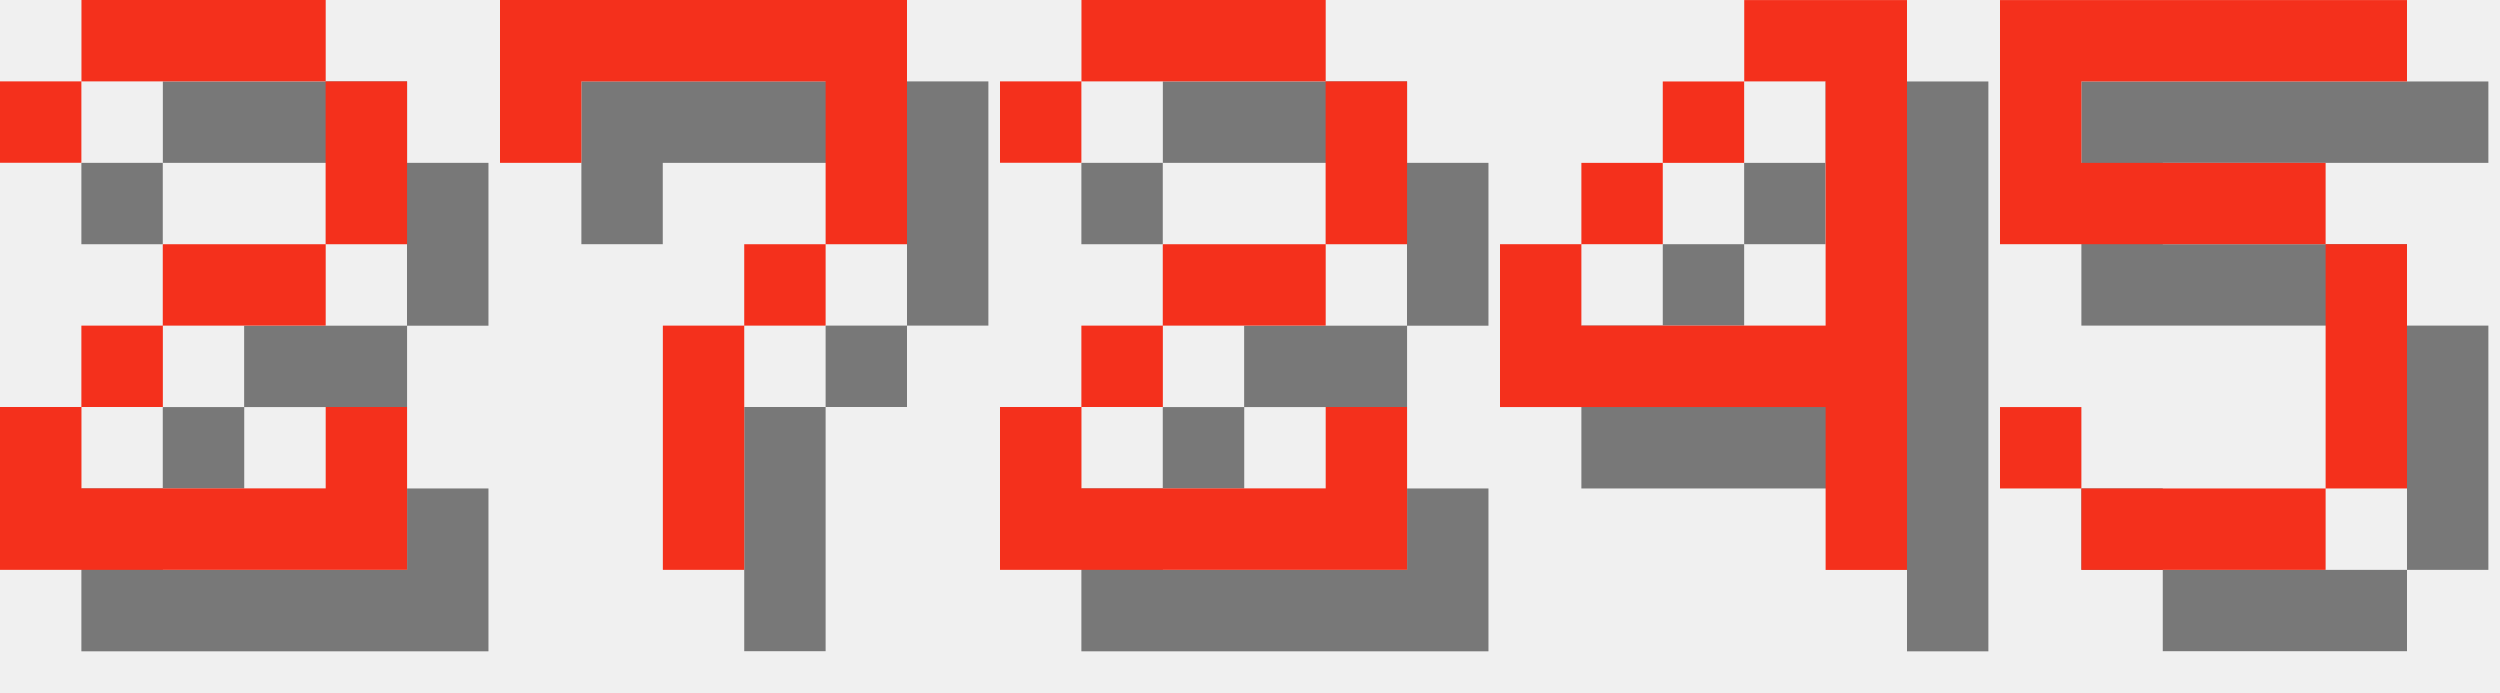
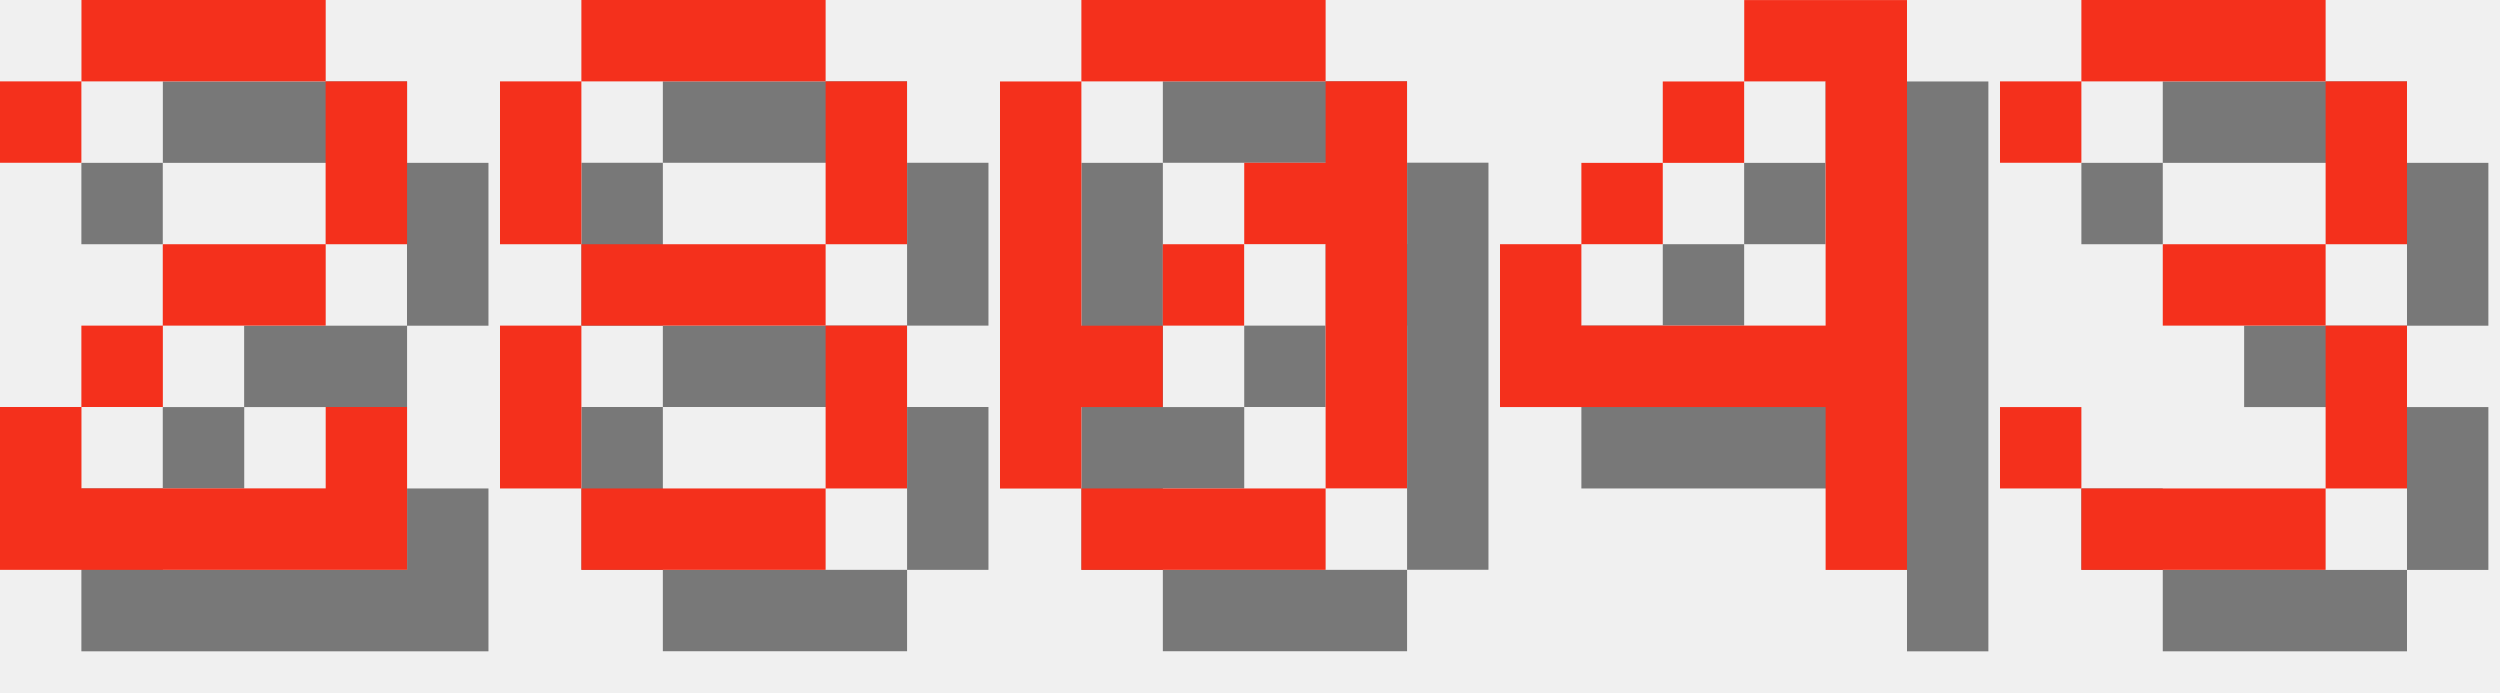
<svg xmlns="http://www.w3.org/2000/svg" version="1.1" width="130.0" height="36">
  <style>
        .text-foreground {
            fill: #F4301C;
        }
        .text-shadow {
            fill: #000000;
            fill-opacity: 0.5;
        }
    </style>
  <g class="digit" id="digit_2" transform="translate(0.0, 0), scale(4)">
    <path id="digit_2_shadow" class="text-shadow" d="m1.058 2.117v1.058h1.058v-1.058h3.175v2.117h-2.117v1.058h-1.058v1.058h-1.058v2.117h5.292v-2.117h-1.058v1.058h-3.175v-1.058h1.058v-1.058h2.117v-1.058h1.058v-2.117h-1.058v-1.058h-3.175v1.058h-1.058z" fill-opacity=".5" style="paint-order:stroke fill markers" />
    <path id="digit_2_fg" class="text-foreground" d="m0 1.058v1.058h1.058v-1.058h3.175v2.117h-2.117v1.058h-1.058v1.058h-1.058v2.117h5.292v-2.117h-1.058v1.058h-3.175v-1.058h1.058v-1.058h2.117v-1.058h1.058v-2.117h-1.058v-1.058h-3.175v1.058h-1.058z" fill="#fff" style="paint-order:stroke fill markers" />
  </g>
-   <g class="digit" id="digit_7" transform="translate(26.0, 0), scale(4)">
-     <path id="digit_7_shadow" class="text-shadow" d="m1.058 1.058 2e-6 2.117h1.058v-1.058h3.175v1.058l2e-7 1.058h-1.058v1.058h-1.058l4e-7 3.175 1.058 1e-7v-3.175h1.058v-1.058h1.058l5e-7 -1.058v-2.117z" fill-opacity=".5" style="paint-order:stroke fill markers" />
-     <path id="digit_7_fg" class="text-foreground" d="m0 0 2e-6 2.117h1.058v-1.058h3.175v1.058l2e-7 1.058h-1.058v1.058h-1.058l4e-7 3.175 1.058 1e-7v-3.175h1.058v-1.058h1.058l5e-7 -1.058v-2.117z" fill="#fff" style="paint-order:stroke fill markers" />
+   <g class="digit" id="digit_8" transform="translate(26.0, 0), scale(4)">
+     <path id="digit_8_shadow" class="text-shadow" d="m2.117 1.058v1.058h3.175v-1.058h-3.175zm3.175 1.058v2.117h1.058v-2.117h-1.058zm0 2.117h-3.175v1.058h3.175v-1.058zm0 1.058v2.117h1.058v-2.117h-1.058zm0 2.117h-3.175v1.058h3.175v-1.058zm-3.175 0v-2.117h-1.058v2.117h1.058zm0-3.175v-2.117h-1.058v2.117h1.058z" fill-opacity=".5" style="paint-order:stroke fill markers" />
+     <path id="digit_8_fg" class="text-foreground" d="m1.058 0v1.058h3.175v-1.058h-3.175zm3.175 1.058v2.117h1.058v-2.117h-1.058zm0 2.117h-3.175v1.058h3.175v-1.058zm0 1.058v2.117h1.058v-2.117h-1.058zm0 2.117h-3.175v1.058h3.175v-1.058zm-3.175 0v-2.117h-1.058v2.117h1.058zm0-3.175v-2.117h-1.058v2.117h1.058z" fill="#fff" style="paint-order:stroke fill markers" />
  </g>
-   <g class="digit" id="digit_2" transform="translate(52.0, 0), scale(4)">
-     <path id="digit_2_shadow" class="text-shadow" d="m1.058 2.117v1.058h1.058v-1.058h3.175v2.117h-2.117v1.058h-1.058v1.058h-1.058v2.117h5.292v-2.117h-1.058v1.058h-3.175v-1.058h1.058v-1.058h2.117v-1.058h1.058v-2.117h-1.058v-1.058h-3.175v1.058h-1.058z" fill-opacity=".5" style="paint-order:stroke fill markers" />
-     <path id="digit_2_fg" class="text-foreground" d="m0 1.058v1.058h1.058v-1.058h3.175v2.117h-2.117v1.058h-1.058v1.058h-1.058v2.117h5.292v-2.117h-1.058v1.058h-3.175v-1.058h1.058v-1.058h2.117v-1.058h1.058v-2.117h-1.058v-1.058h-3.175v1.058h-1.058z" fill="#fff" style="paint-order:stroke fill markers" />
+   <g class="digit" id="digit_0" transform="translate(52.0, 0), scale(4)">
+     <path id="digit_0_shadow" class="text-shadow" d="m2.117 1.058v1.058h3.175v-1.058h-3.175zm3.175 1.058v1.058h-1.058v1.058h1.058v3.175h1.058v-5.292h-1.058zm0 5.292h-3.175v1.058h3.175v-1.058zm-3.175 0v-1.058h1.058v-1.058h-1.058v-3.175h-1.058v5.292h1.058zm1.058-2.117h1.058v-1.058h-1.058v1.058z" fill-opacity=".5" style="paint-order:stroke fill markers" />
+     <path id="digit_0_fg" class="text-foreground" d="m1.058 0v1.058h3.175v-1.058h-3.175zm3.175 1.058v1.058h-1.058v1.058h1.058v3.175h1.058v-5.292h-1.058zm0 5.292h-3.175v1.058h3.175v-1.058zm-3.175 0v-1.058h1.058v-1.058h-1.058v-3.175h-1.058v5.292h1.058zm1.058-2.117h1.058v-1.058h-1.058v1.058z" fill="#fff" style="paint-order:stroke fill markers" />
  </g>
  <g class="digit" id="digit_4" transform="translate(78.0, 0), scale(4)">
    <path id="digit_4_shadow" class="text-shadow" d="m4.233 1.058v1.058h1.058v3.175h-3.175v-1.058h-1.058v2.117h4.233v2.117h1.058v-7.408h-2.117zm-2.117 3.175h1.058v-1.058h-1.058v1.058zm1.058-1.058h1.058v-1.058h-1.058v1.058z" fill-opacity=".5" style="paint-order:stroke fill markers" />
    <path id="digit_4_fg" class="text-foreground" d="m3.175 0v1.058h1.058v3.175h-3.175v-1.058h-1.058v2.117h4.233v2.117h1.058v-7.408h-2.117zm-2.117 3.175h1.058v-1.058h-1.058v1.058zm1.058-1.058h1.058v-1.058h-1.058v1.058z" fill="#fff" style="paint-order:stroke fill markers" />
  </g>
-   <g class="digit" id="digit_5" transform="translate(104.0, 0), scale(4)">
-     <path id="digit_5_shadow" class="text-shadow" d="m1.058 1.058v3.175h4.233v3.175h-3.175v-1.058h-1.058v1.058h1.058v1.058h3.175v-1.058h1.058v-3.175h-1.058v-1.058h-3.175v-1.058h4.233v-1.058h-5.292z" fill-opacity=".5" style="paint-order:stroke fill markers" />
-     <path id="digit_5_fg" class="text-foreground" d="m0 0v3.175h4.233v3.175h-3.175v-1.058h-1.058v1.058h1.058v1.058h3.175v-1.058h1.058v-3.175h-1.058v-1.058h-3.175v-1.058h4.233v-1.058h-5.292z" fill="#fff" style="paint-order:stroke fill markers" />
+   <g class="digit" id="digit_3" transform="translate(104.0, 0), scale(4)">
+     <path id="digit_3_shadow" class="text-shadow" d="m1.058 2.117v1.058h1.058v-1.058h3.175v2.117h-2.117v1.058h2.117v2.117h-3.175v-1.058h-1.058v1.058h1.058v1.058h3.175v-1.058h1.058v-2.117h-1.058v-1.058h1.058v-2.117h-1.058v-1.058h-3.175v1.058h-1.058z" fill-opacity=".5" style="paint-order:stroke fill markers" />
+     <path id="digit_3_fg" class="text-foreground" d="m0 1.058v1.058h1.058v-1.058h3.175v2.117h-2.117v1.058h2.117v2.117h-3.175v-1.058h-1.058v1.058h1.058v1.058h3.175v-1.058h1.058v-2.117h-1.058v-1.058h1.058v-2.117h-1.058v-1.058h-3.175v1.058h-1.058z" fill="#fff" style="paint-order:stroke fill markers" />
  </g>
</svg>
